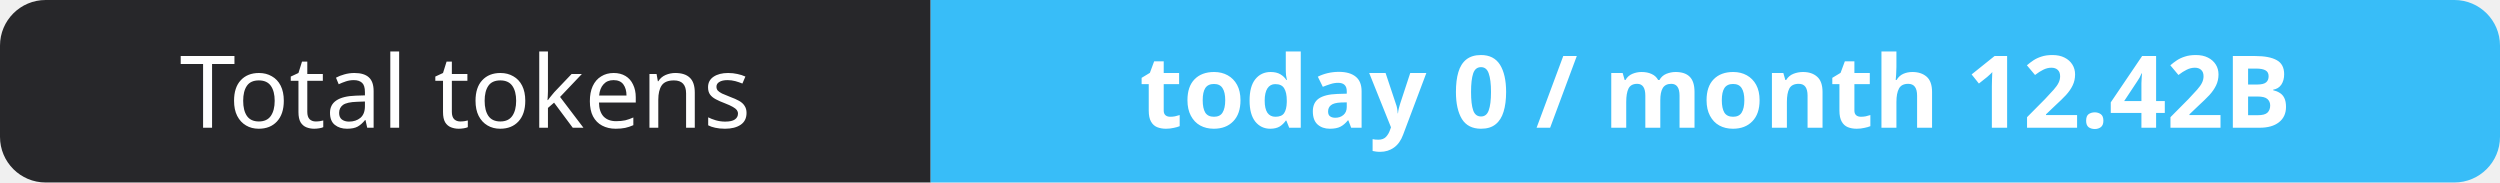
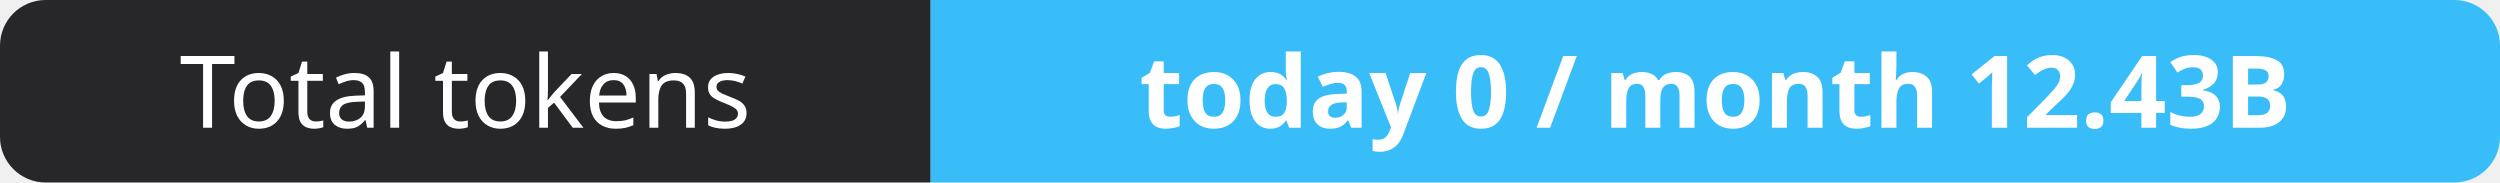
- <svg xmlns="http://www.w3.org/2000/svg" width="274" height="20" role="img" aria-label="Total tokens: today 0 / month 12.42B">
+ <svg xmlns="http://www.w3.org/2000/svg" width="274" height="20" role="img" aria-label="Total tokens: today 0 / month 12.43B">
  <clipPath id="r">
    <rect width="274" height="20" rx="5" fill="#fff" />
  </clipPath>
  <g clip-path="url(#r)">
    <rect width="102" height="20" fill="#27272a" />
    <rect x="102" width="172" height="20" fill="#38bdf8" />
  </g>
  <g fill="#fff" text-anchor="middle" font-family="Verdana,Geneva,sans-serif" font-size="11">
    <text x="51.0" y="14">Total tokens</text>
-     <text x="188.0" y="14" font-weight="700">today 0 / month 12.42B</text>
+     <text x="188.0" y="14" font-weight="700">today 0 / month 12.43B</text>
  </g>
</svg>
